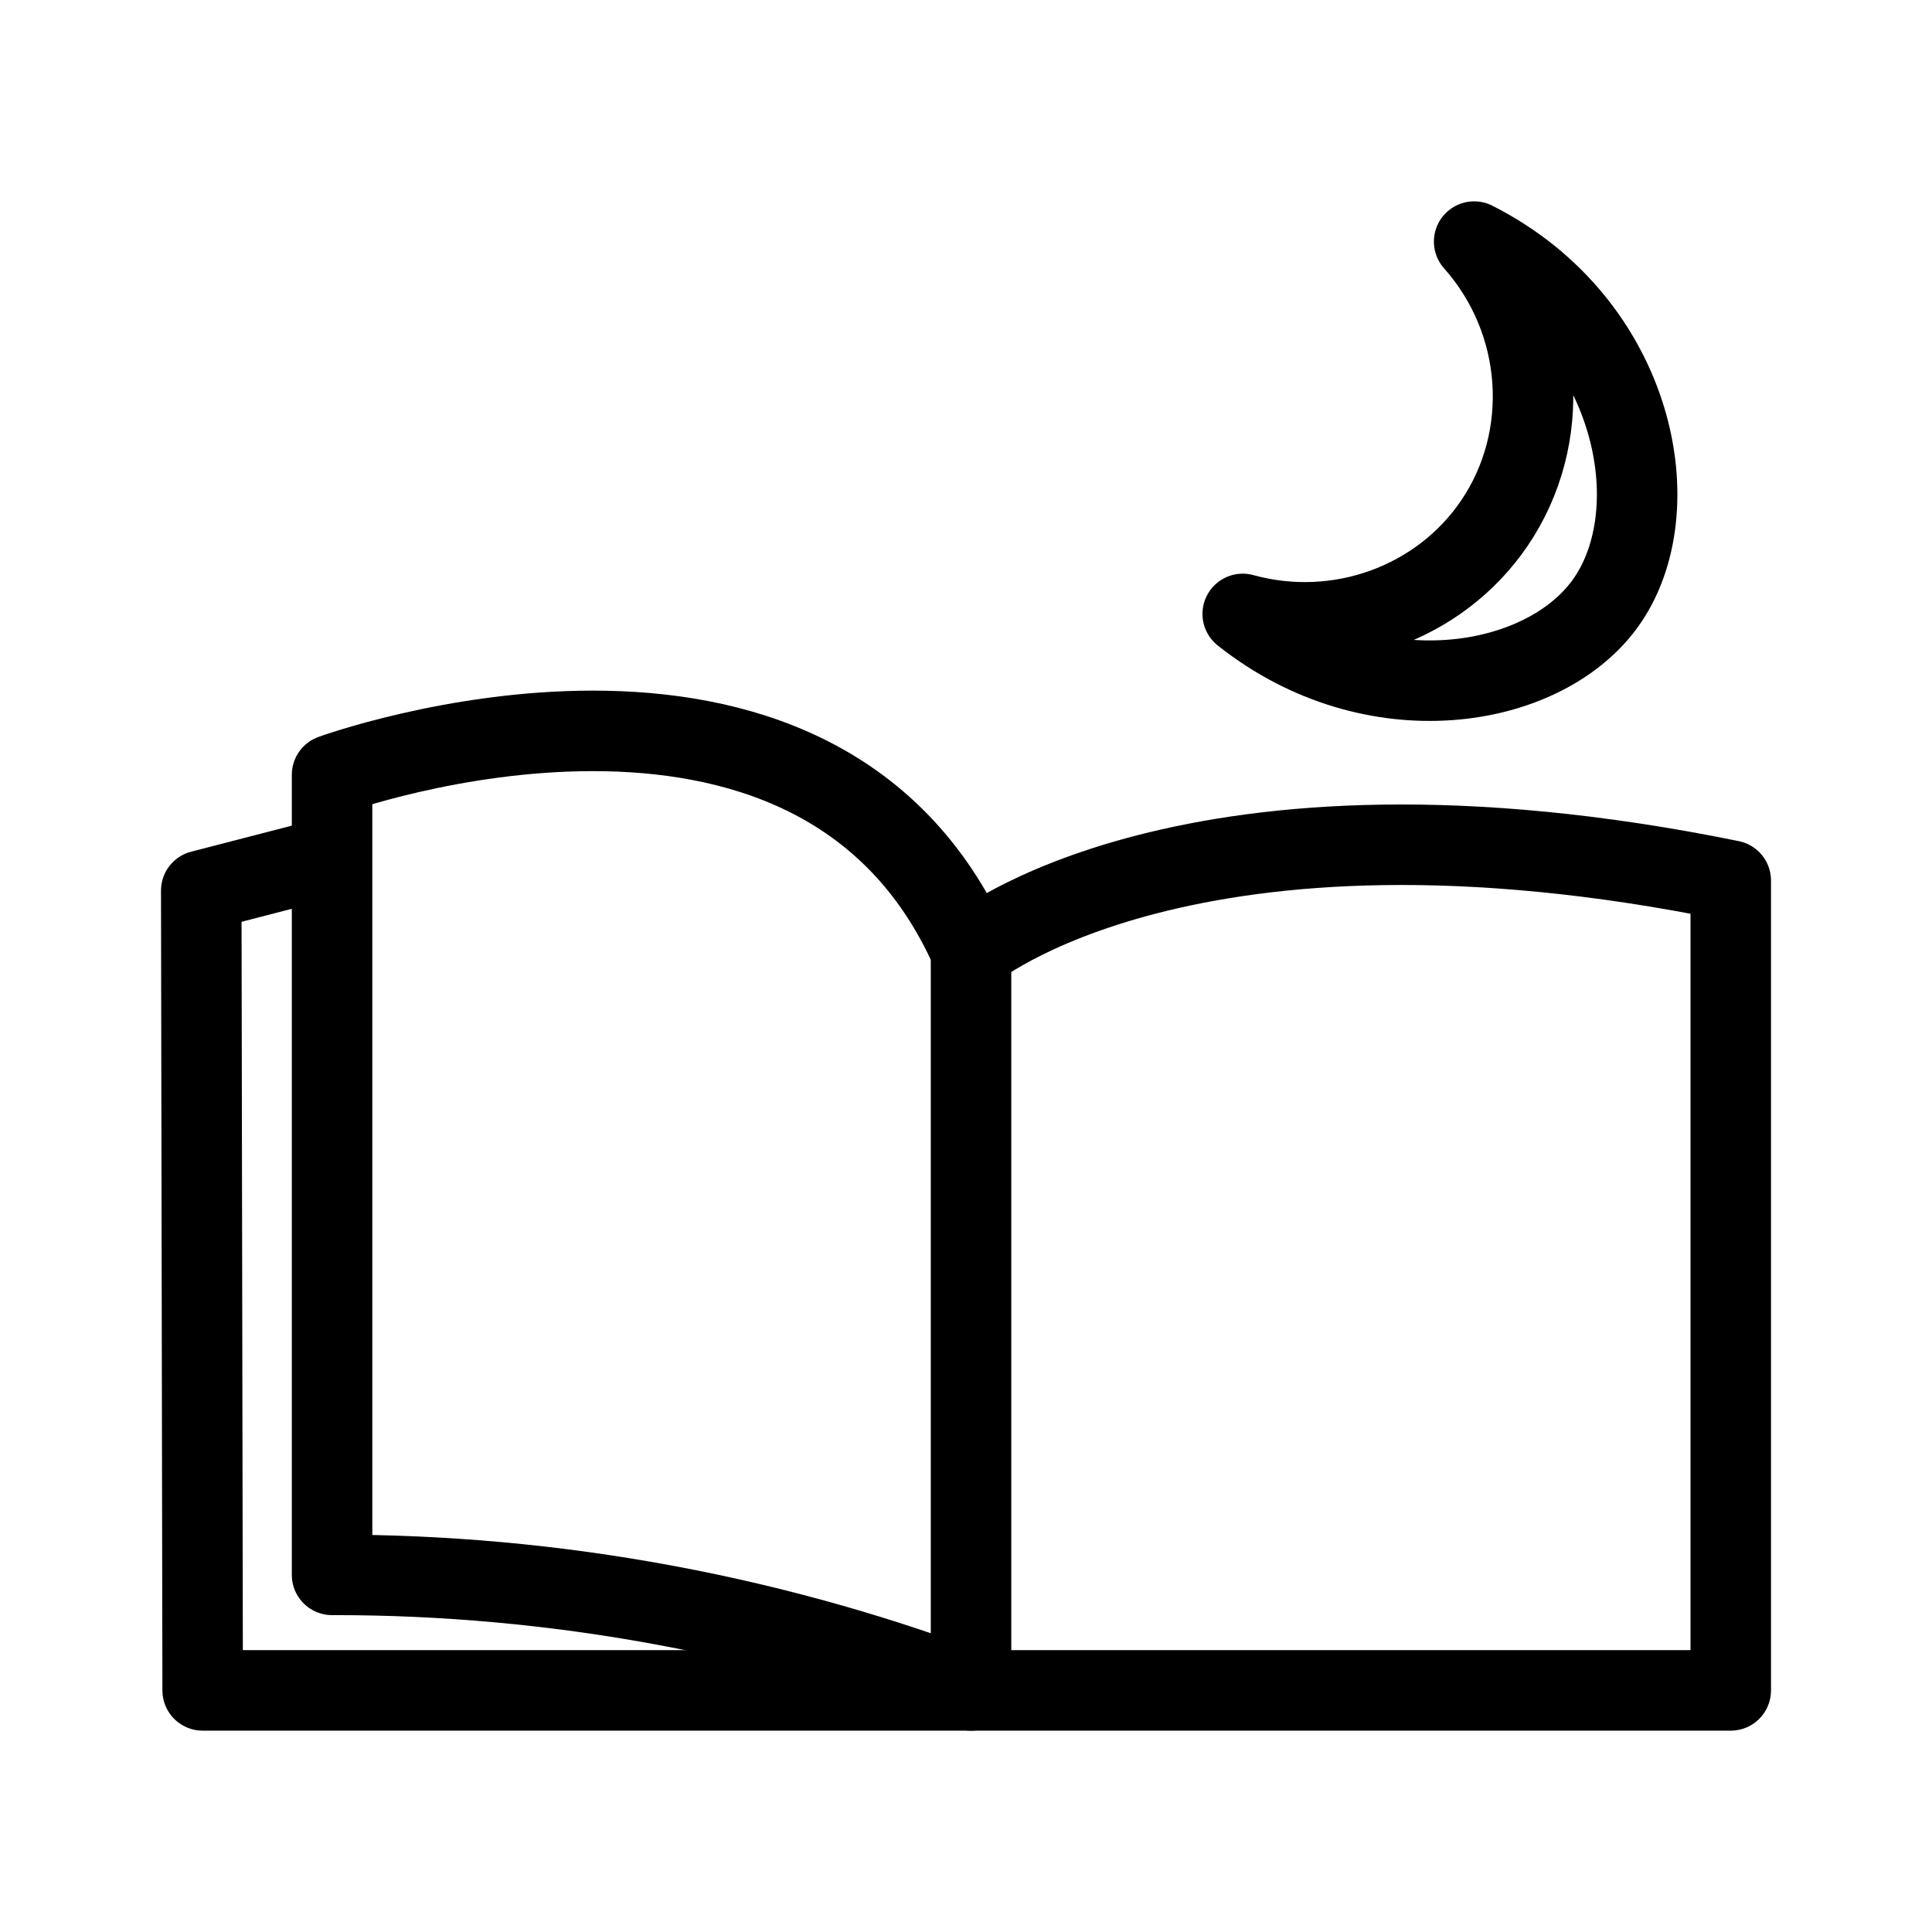
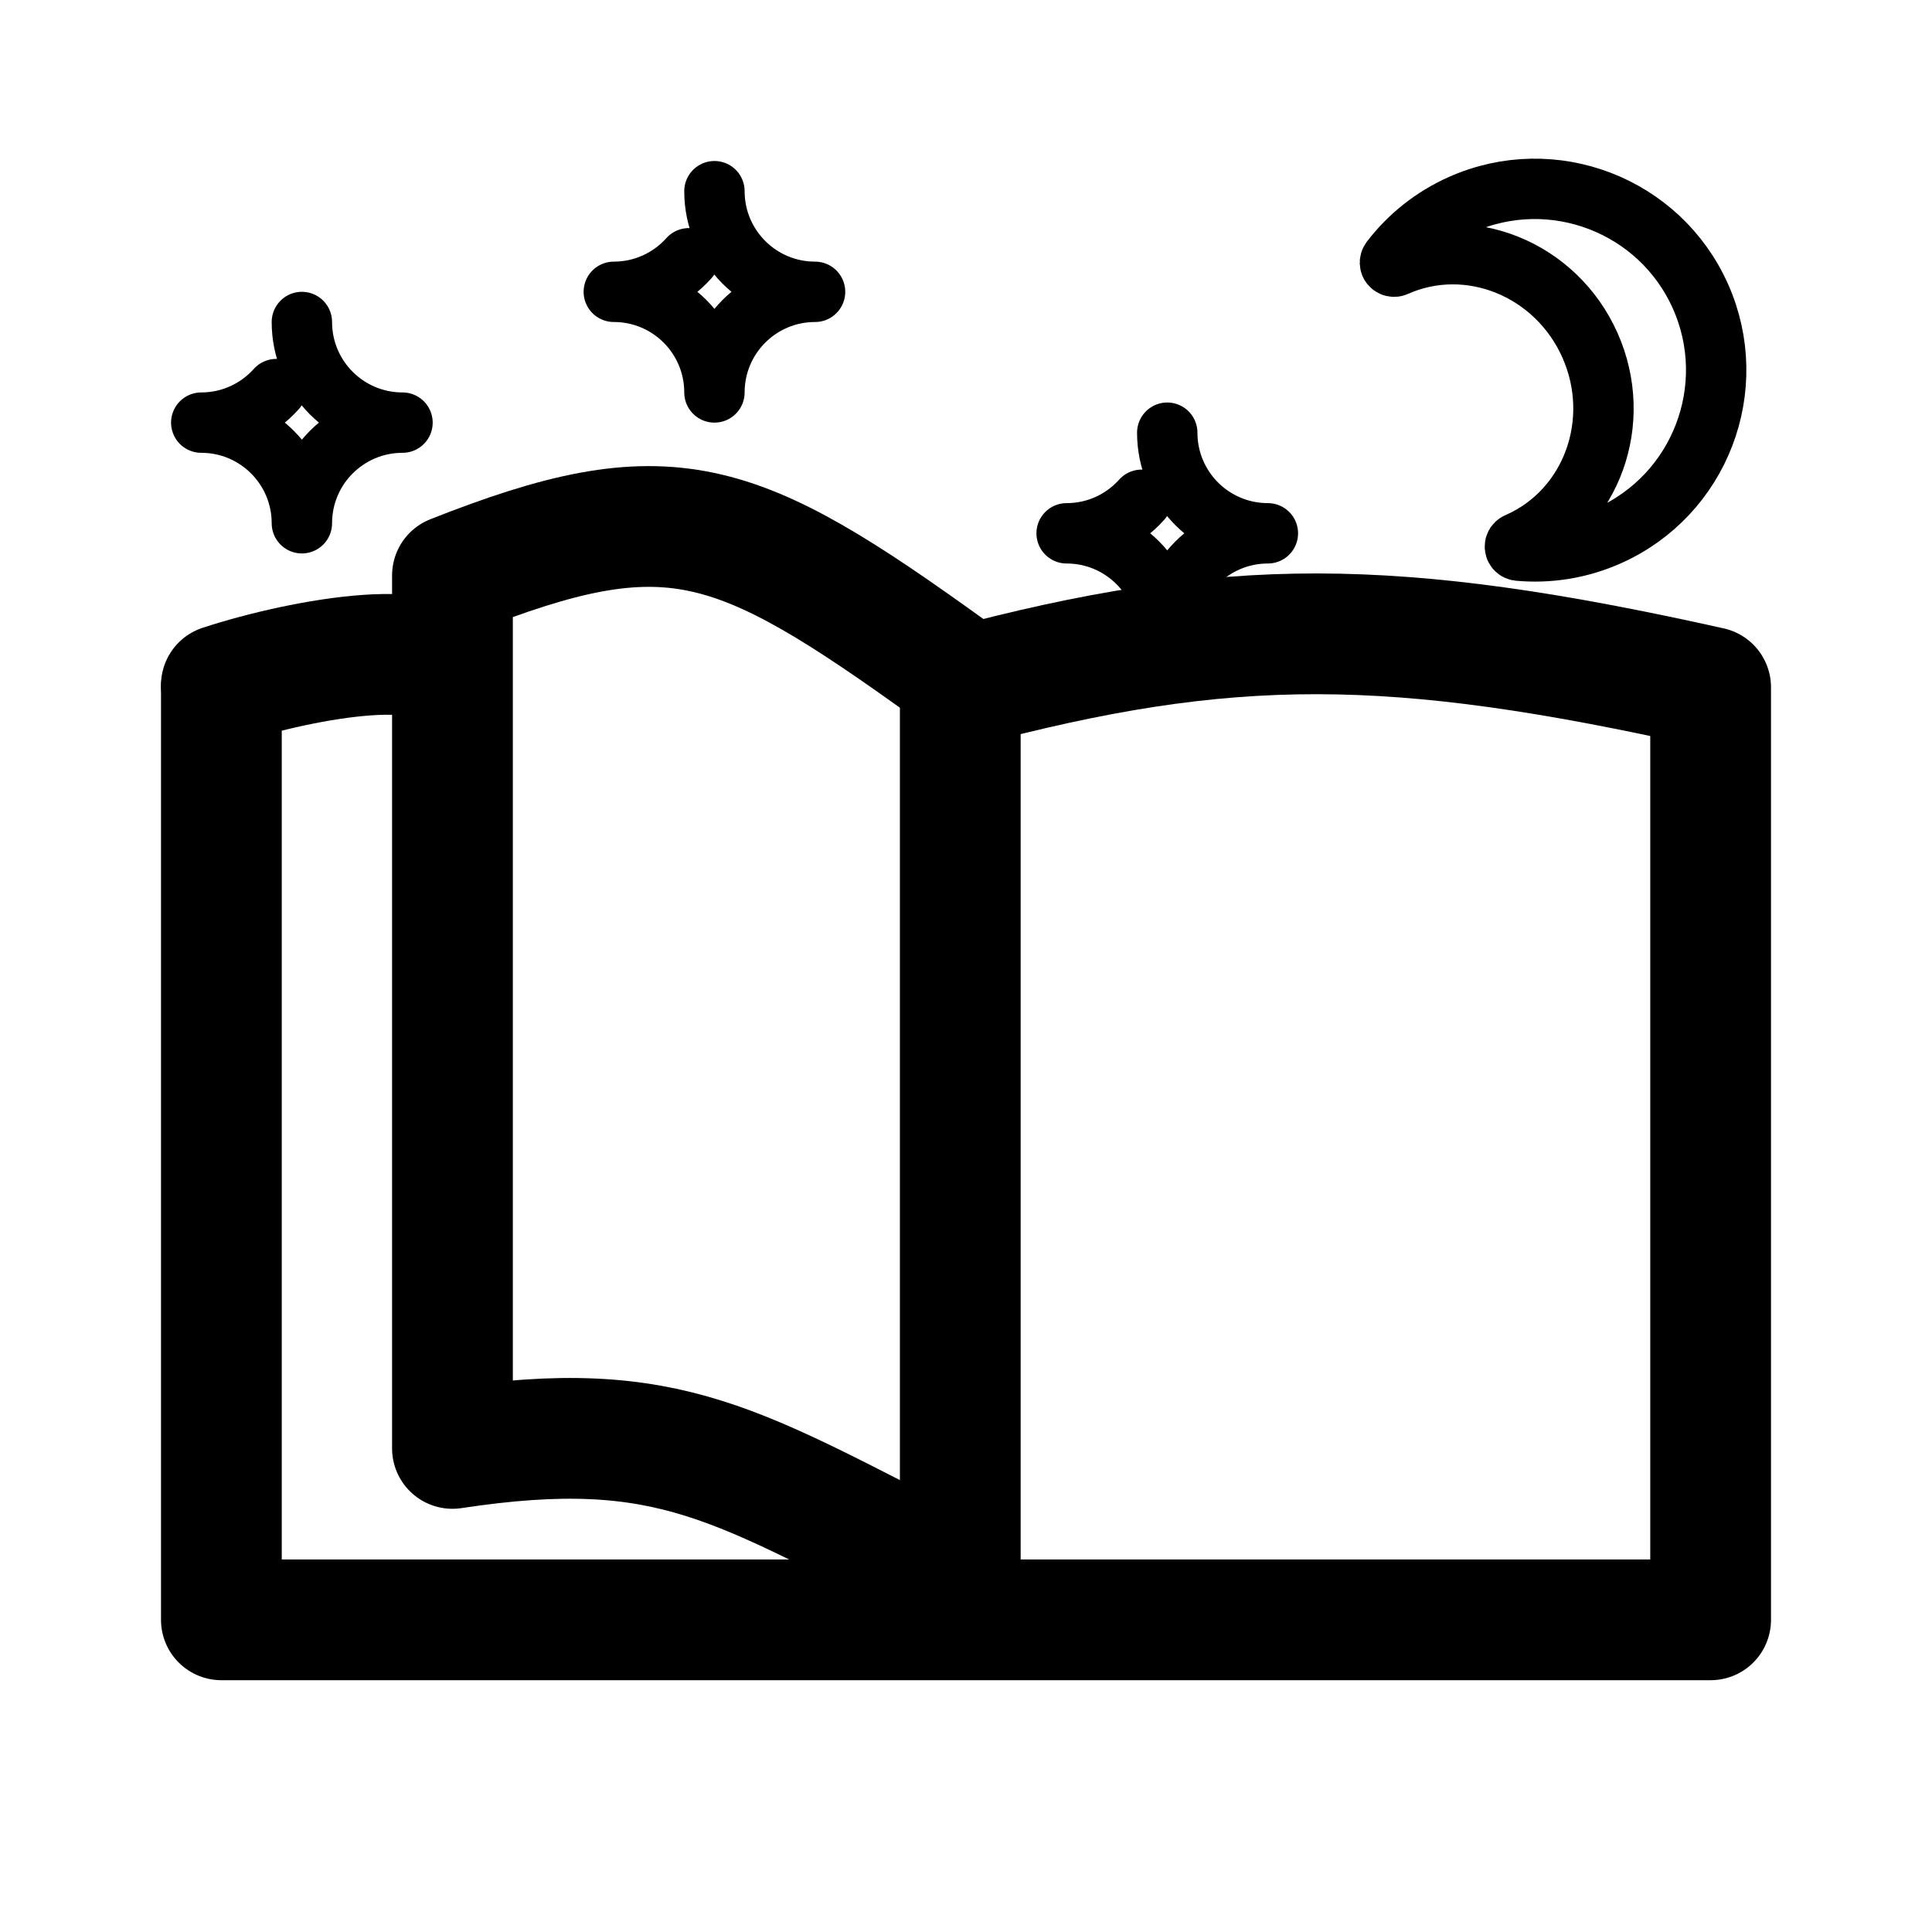
- <svg xmlns="http://www.w3.org/2000/svg" id="Layer_1" width="192" height="192" viewBox="0 0 192 192">
-   <defs>
-     <style>.cls-2{fill:none;stroke:#000;stroke-linejoin:round;stroke-width:8px}</style>
-   </defs>
-   <path d="M0 0h192v192H0z" style="fill:none" />
-   <path d="M172 87.51v80.48H96.5c-8.35-3.14-18.6-6.28-30.5-8.48a179.188 179.188 0 0 0-33-3V77s48-17.48 63.5 17.51c0 0 21.5-18 75.5-7Z" class="cls-2" />
-   <path d="M96.5 94.51v73.48H20.14L20 88.51l13-3.36m90.5-24.14c12.91 10.27 29.76 7.58 36-1 6.7-9.21 3.1-27.85-13-36 7.01 7.89 7.78 19.5 2 28-5.41 7.95-15.51 11.62-25 9Z" class="cls-2" />
+ <svg xmlns="http://www.w3.org/2000/svg" width="192" height="192" viewBox="0 0 192 192" fill="none">
+   <path d="M95.431 160.976H170V68.305C138.474 61.271 122.11 61.164 95.431 68.305V160.976ZM95.431 160.976H22V68.305" stroke="black" stroke-width="12" stroke-linecap="round" stroke-linejoin="round" />
+   <path d="M94.469 156.382C73.213 145.725 66.767 140.634 44.965 143.942V57.184C66.5 48.673 72.954 51.05 94.469 66.562" stroke="black" stroke-width="12" stroke-linecap="round" stroke-linejoin="round" />
+   <path d="M22 68.093C30.193 65.407 44.931 62.814 44.443 68.093" stroke="black" stroke-width="12" stroke-linecap="round" stroke-linejoin="round" />
+   <path fill-rule="evenodd" clip-rule="evenodd" d="M138.7 26.468C138.529 26.545 138.335 26.496 138.221 26.352C138.101 26.21 138.1 26.006 138.207 25.858C139.981 23.531 142.348 21.601 145.209 20.327C154.292 16.283 164.949 20.374 168.993 29.456C173.036 38.539 168.946 49.196 159.863 53.24C156.948 54.538 153.875 54.996 150.902 54.724C150.721 54.703 150.577 54.564 150.553 54.382C150.523 54.203 150.617 54.028 150.789 53.953C150.83 53.933 150.871 53.914 150.912 53.896C158.197 50.652 161.376 41.874 158.006 34.306C154.636 26.737 145.986 23.225 138.7 26.468Z" stroke="black" stroke-width="6" stroke-miterlimit="1.5" />
+   <path d="M30 32C30 37.523 34.477 42 40 42C34.477 42 30 46.477 30 52C30 46.477 25.523 42 20 42C22.962 42 25.623 40.712 27.454 38.667" stroke="black" stroke-width="6" stroke-linecap="round" stroke-linejoin="round" />
+   <path d="M71 19C71 24.523 75.477 29 81 29C75.477 29 71 33.477 71 39C71 33.477 66.523 29 61 29C63.962 29 66.623 27.712 68.454 25.667" stroke="black" stroke-width="6" stroke-linecap="round" stroke-linejoin="round" />
+   <path d="M116 43C116 48.523 120.477 53 126 53C120.477 53 116 57.477 116 63C116 57.477 111.523 53 106 53C108.962 53 111.623 51.712 113.454 49.667" stroke="black" stroke-width="6" stroke-linecap="round" stroke-linejoin="round" />
</svg>
